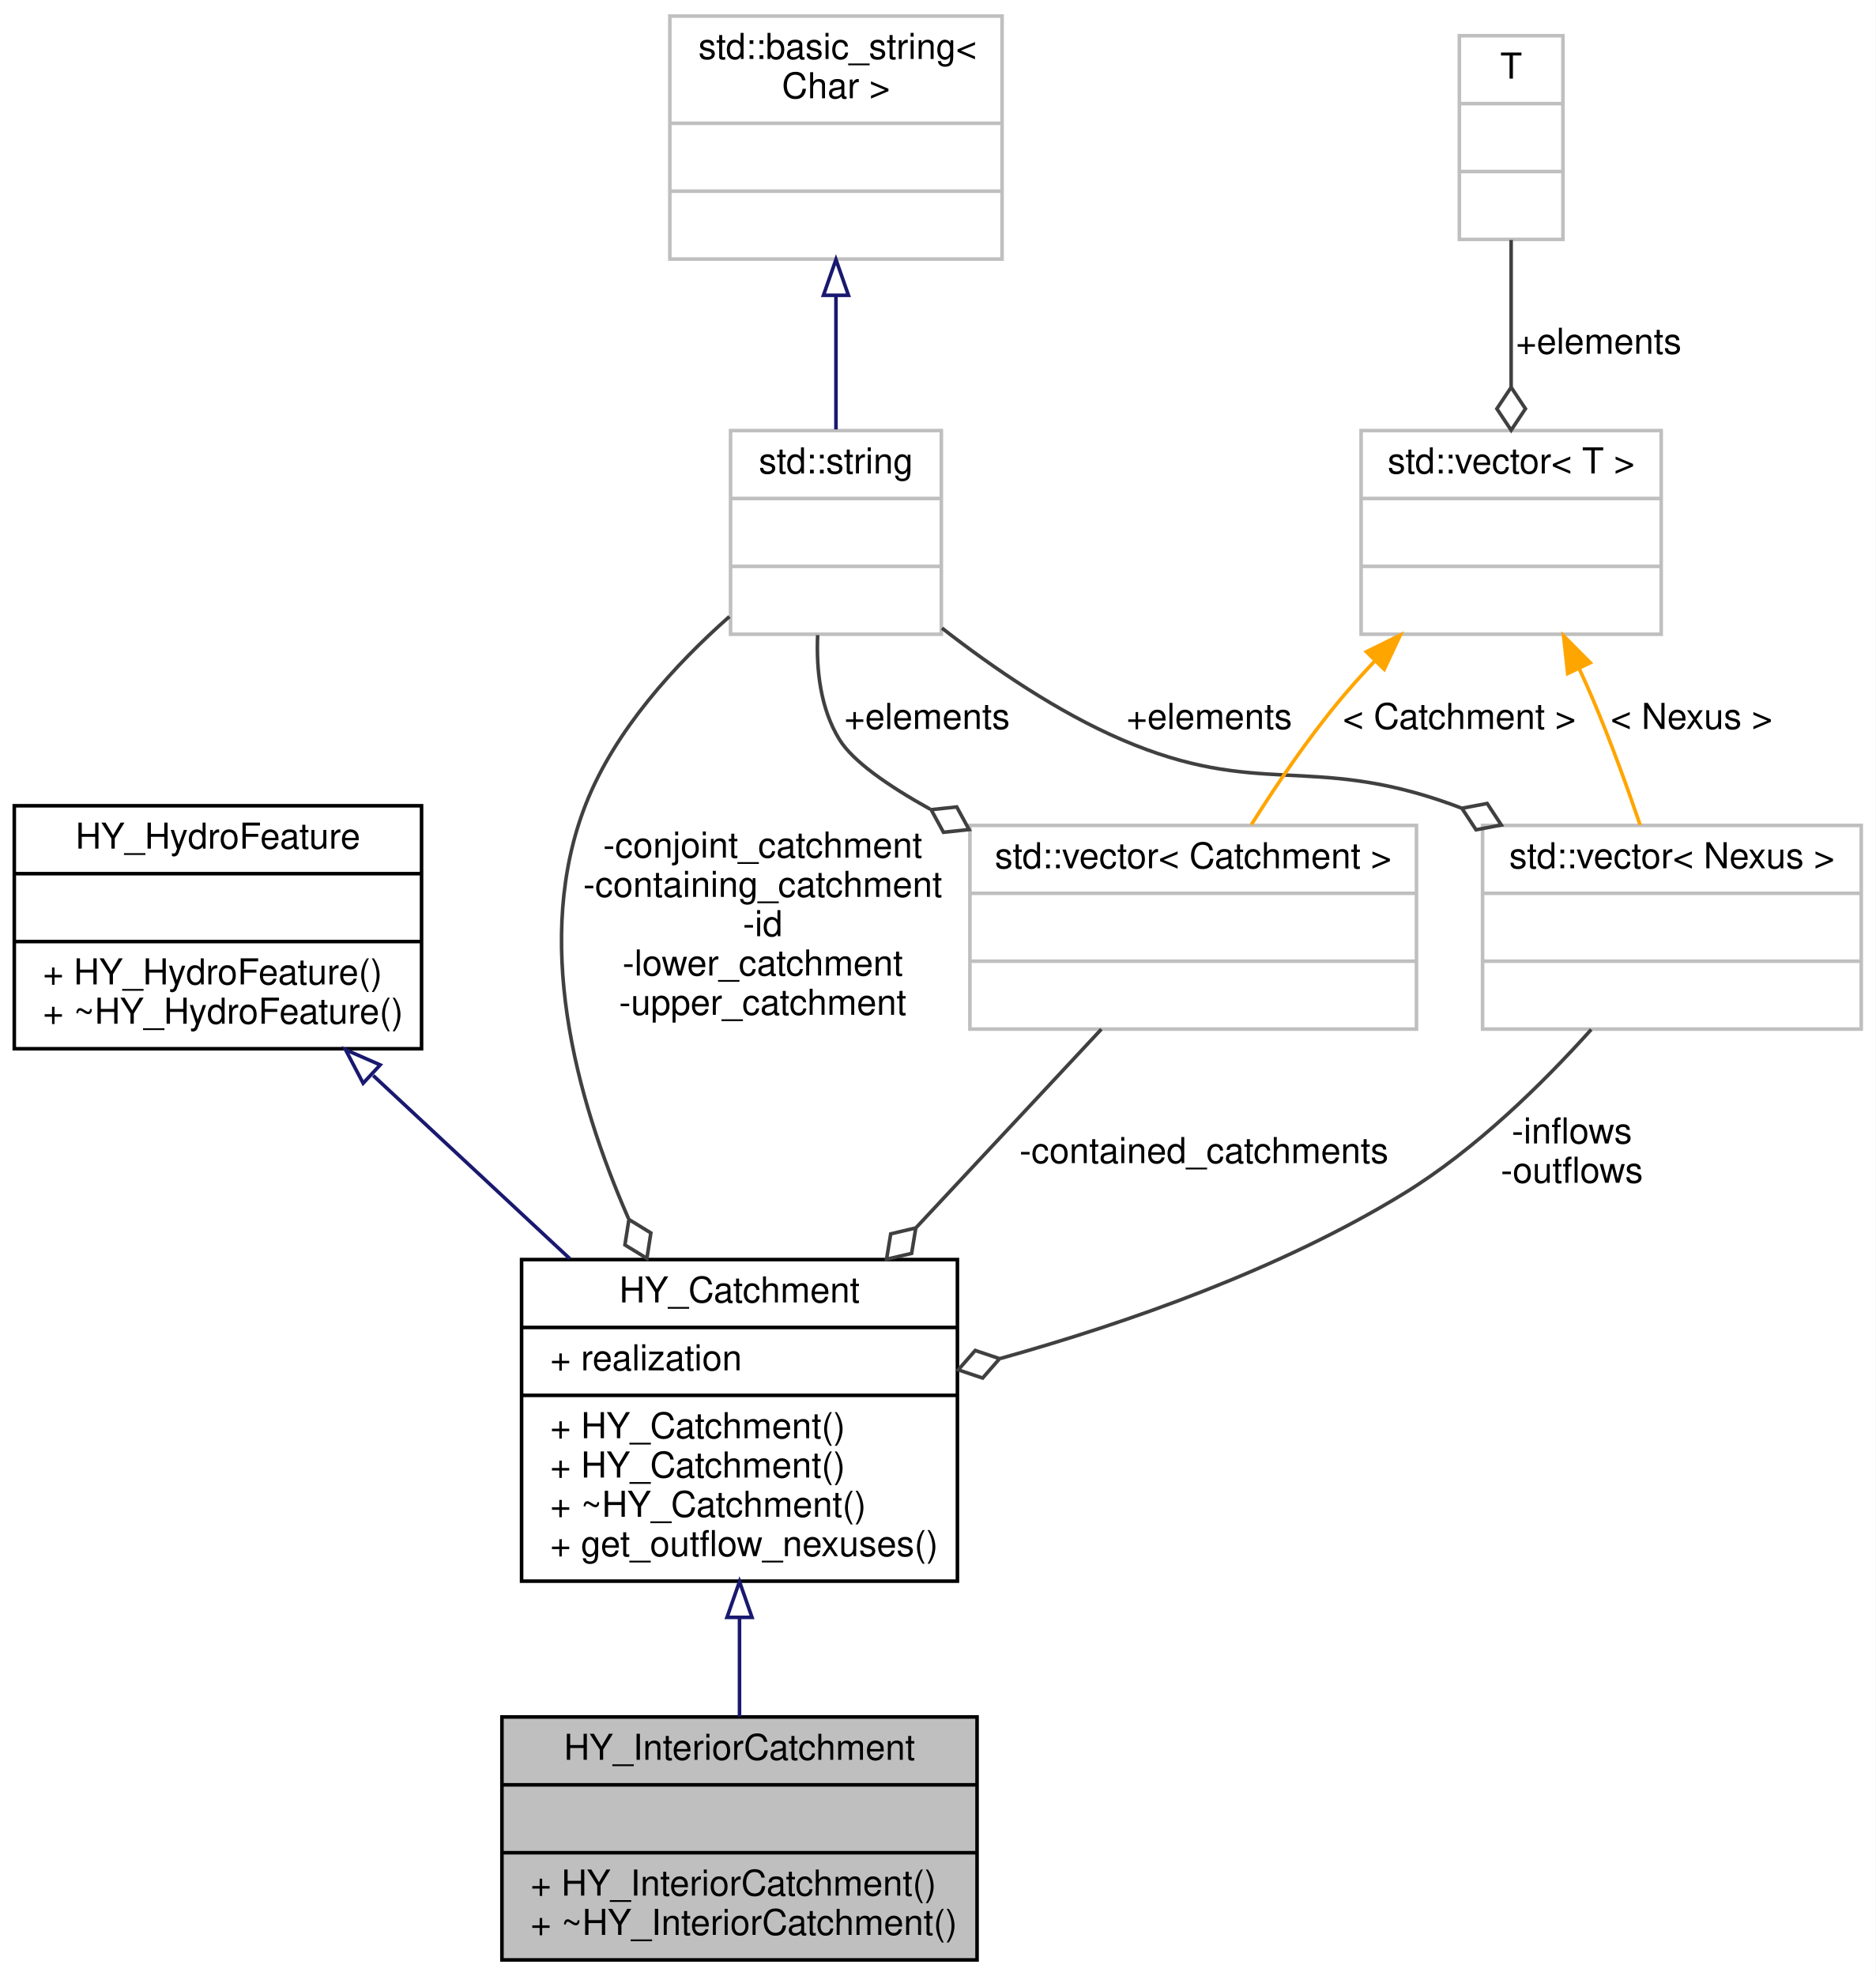
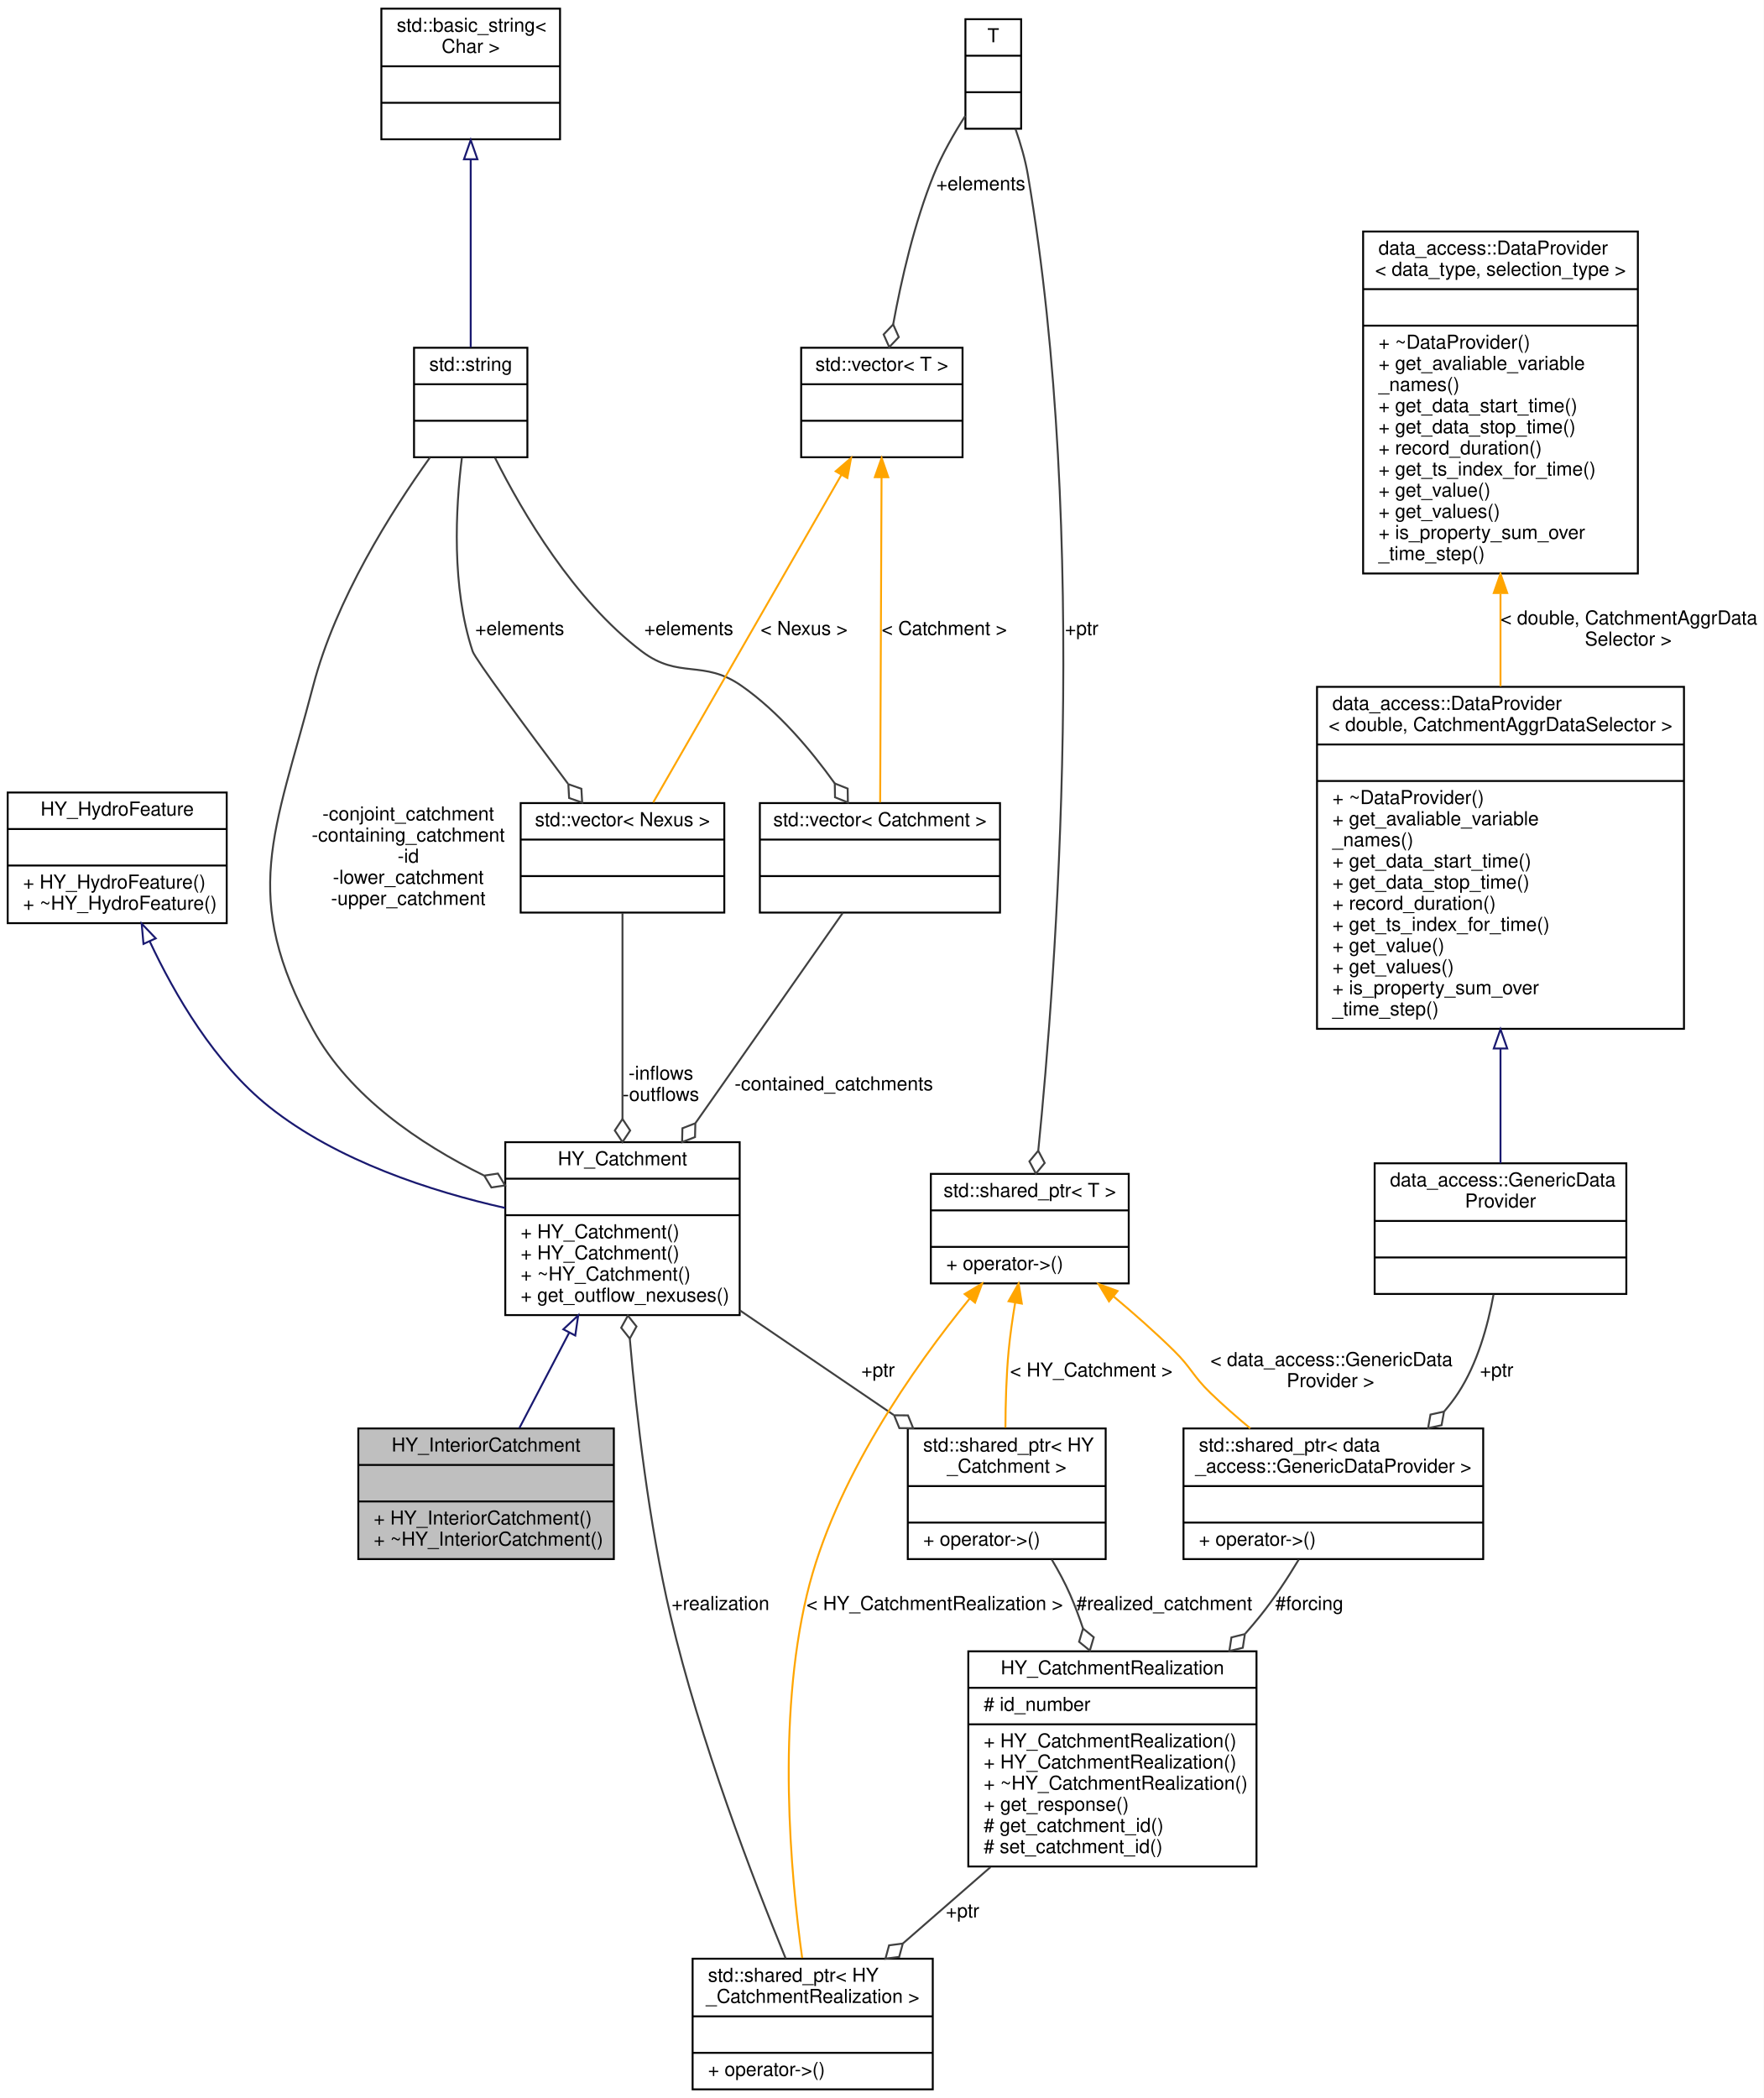
- <svg xmlns="http://www.w3.org/2000/svg" xmlns:xlink="http://www.w3.org/1999/xlink" width="525pt" height="553pt" viewBox="0.00 0.00 525.00 553.00">
-   <g id="graph0" class="graph" transform="scale(1 1) rotate(0) translate(4 549)">
-     <polygon fill="white" stroke="transparent" points="-4,4 -4,-549 521,-549 521,4 -4,4" />
+ <svg xmlns="http://www.w3.org/2000/svg" xmlns:xlink="http://www.w3.org/1999/xlink" width="918pt" height="1092pt" viewBox="0.00 0.00 918.00 1092.00">
+   <g id="graph0" class="graph" transform="scale(1 1) rotate(0) translate(4 1088)">
+     <polygon fill="white" stroke="transparent" points="-4,4 -4,-1088 914,-1088 914,4 -4,4" />
    <g id="node1" class="node">
      <g id="a_node1">
        <a xlink:title=" ">
-           <polygon fill="#bfbfbf" stroke="black" points="136.5,-0.5 136.5,-68.5 269.5,-68.5 269.5,-0.5 136.5,-0.5" />
-           <text text-anchor="middle" x="203" y="-56.5" font-family="Helvetica,sans-Serif" font-size="10.00">HY_InteriorCatchment</text>
-           <polyline fill="none" stroke="black" points="136.5,-49.5 269.5,-49.5 " />
-           <text text-anchor="middle" x="203" y="-37.5" font-family="Helvetica,sans-Serif" font-size="10.00"> </text>
-           <polyline fill="none" stroke="black" points="136.5,-30.5 269.5,-30.5 " />
-           <text text-anchor="start" x="144.5" y="-18.5" font-family="Helvetica,sans-Serif" font-size="10.00">+ HY_InteriorCatchment()</text>
-           <text text-anchor="start" x="144.5" y="-7.5" font-family="Helvetica,sans-Serif" font-size="10.00">+ ~HY_InteriorCatchment()</text>
+           <polygon fill="#bfbfbf" stroke="black" points="182.5,-276.5 182.5,-344.5 315.5,-344.5 315.5,-276.5 182.5,-276.5" />
+           <text text-anchor="middle" x="249" y="-332.5" font-family="Helvetica,sans-Serif" font-size="10.00">HY_InteriorCatchment</text>
+           <polyline fill="none" stroke="black" points="182.5,-325.5 315.5,-325.5 " />
+           <text text-anchor="middle" x="249" y="-313.5" font-family="Helvetica,sans-Serif" font-size="10.00"> </text>
+           <polyline fill="none" stroke="black" points="182.5,-306.5 315.5,-306.5 " />
+           <text text-anchor="start" x="190.5" y="-294.5" font-family="Helvetica,sans-Serif" font-size="10.00">+ HY_InteriorCatchment()</text>
+           <text text-anchor="start" x="190.5" y="-283.5" font-family="Helvetica,sans-Serif" font-size="10.00">+ ~HY_InteriorCatchment()</text>
        </a>
      </g>
    </g>
    <g id="node2" class="node">
      <g id="a_node2">
        <a xlink:href="class_h_y___catchment.html" target="_top" xlink:title=" ">
-           <polygon fill="white" stroke="black" points="142,-106.5 142,-196.5 264,-196.5 264,-106.5 142,-106.5" />
-           <text text-anchor="middle" x="203" y="-184.5" font-family="Helvetica,sans-Serif" font-size="10.00">HY_Catchment</text>
-           <polyline fill="none" stroke="black" points="142,-177.5 264,-177.5 " />
-           <text text-anchor="start" x="150" y="-165.5" font-family="Helvetica,sans-Serif" font-size="10.00">+ realization</text>
-           <polyline fill="none" stroke="black" points="142,-158.5 264,-158.5 " />
-           <text text-anchor="start" x="150" y="-146.5" font-family="Helvetica,sans-Serif" font-size="10.00">+ HY_Catchment()</text>
-           <text text-anchor="start" x="150" y="-135.5" font-family="Helvetica,sans-Serif" font-size="10.00">+ HY_Catchment()</text>
-           <text text-anchor="start" x="150" y="-124.5" font-family="Helvetica,sans-Serif" font-size="10.00">+ ~HY_Catchment()</text>
-           <text text-anchor="start" x="150" y="-113.5" font-family="Helvetica,sans-Serif" font-size="10.00">+ get_outflow_nexuses()</text>
+           <polygon fill="white" stroke="black" points="259,-403.5 259,-493.5 381,-493.5 381,-403.5 259,-403.5" />
+           <text text-anchor="middle" x="320" y="-481.5" font-family="Helvetica,sans-Serif" font-size="10.00">HY_Catchment</text>
+           <polyline fill="none" stroke="black" points="259,-474.5 381,-474.5 " />
+           <text text-anchor="middle" x="320" y="-462.5" font-family="Helvetica,sans-Serif" font-size="10.00"> </text>
+           <polyline fill="none" stroke="black" points="259,-455.5 381,-455.5 " />
+           <text text-anchor="start" x="267" y="-443.5" font-family="Helvetica,sans-Serif" font-size="10.00">+ HY_Catchment()</text>
+           <text text-anchor="start" x="267" y="-432.5" font-family="Helvetica,sans-Serif" font-size="10.00">+ HY_Catchment()</text>
+           <text text-anchor="start" x="267" y="-421.5" font-family="Helvetica,sans-Serif" font-size="10.00">+ ~HY_Catchment()</text>
+           <text text-anchor="start" x="267" y="-410.5" font-family="Helvetica,sans-Serif" font-size="10.00">+ get_outflow_nexuses()</text>
        </a>
      </g>
    </g>
    <g id="edge1" class="edge">
-       <path fill="none" stroke="midnightblue" d="M203,-96.23C203,-86.8 203,-77.26 203,-68.62" />
-       <polygon fill="none" stroke="midnightblue" points="199.5,-96.37 203,-106.37 206.5,-96.37 199.5,-96.37" />
+       <path fill="none" stroke="midnightblue" d="M292.18,-394.22C283.46,-377.51 274.09,-359.56 266.31,-344.66" />
+       <polygon fill="none" stroke="midnightblue" points="289.22,-396.1 296.95,-403.34 295.42,-392.86 289.22,-396.1" />
+     </g>
+     <g id="node6" class="node">
+       <g id="a_node6">
+         <a xlink:title=" ">
+           <polygon fill="white" stroke="black" points="468.5,-276.5 468.5,-344.5 571.5,-344.5 571.5,-276.5 468.5,-276.5" />
+           <text text-anchor="start" x="476.5" y="-332.5" font-family="Helvetica,sans-Serif" font-size="10.00">std::shared_ptr&lt; HY</text>
+           <text text-anchor="middle" x="520" y="-321.5" font-family="Helvetica,sans-Serif" font-size="10.00">_Catchment &gt;</text>
+           <polyline fill="none" stroke="black" points="468.5,-314.5 571.5,-314.5 " />
+           <text text-anchor="middle" x="520" y="-302.5" font-family="Helvetica,sans-Serif" font-size="10.00"> </text>
+           <polyline fill="none" stroke="black" points="468.5,-295.5 571.5,-295.5 " />
+           <text text-anchor="start" x="476.5" y="-283.5" font-family="Helvetica,sans-Serif" font-size="10.00">+ operator-&gt;()</text>
+         </a>
+       </g>
+     </g>
+     <g id="edge6" class="edge">
+       <path fill="none" stroke="#404040" d="M381.09,-405.96C406.54,-388.66 435.96,-368.65 461.16,-351.51" />
+       <polygon fill="none" stroke="#404040" points="461.39,-351.35 464.1,-344.67 471.31,-344.61 468.6,-351.29 461.39,-351.35" />
+       <text text-anchor="middle" x="453" y="-371.5" font-family="Helvetica,sans-Serif" font-size="10.00"> +ptr</text>
    </g>
    <g id="node3" class="node">
      <g id="a_node3">
        <a xlink:href="class_h_y___hydro_feature.html" target="_top" xlink:title=" ">
-           <polygon fill="white" stroke="black" points="0,-255.5 0,-323.5 114,-323.5 114,-255.5 0,-255.5" />
-           <text text-anchor="middle" x="57" y="-311.5" font-family="Helvetica,sans-Serif" font-size="10.00">HY_HydroFeature</text>
-           <polyline fill="none" stroke="black" points="0,-304.5 114,-304.5 " />
-           <text text-anchor="middle" x="57" y="-292.5" font-family="Helvetica,sans-Serif" font-size="10.00"> </text>
-           <polyline fill="none" stroke="black" points="0,-285.5 114,-285.5 " />
-           <text text-anchor="start" x="8" y="-273.5" font-family="Helvetica,sans-Serif" font-size="10.00">+ HY_HydroFeature()</text>
-           <text text-anchor="start" x="8" y="-262.5" font-family="Helvetica,sans-Serif" font-size="10.00">+ ~HY_HydroFeature()</text>
+           <polygon fill="white" stroke="black" points="0,-607.5 0,-675.5 114,-675.5 114,-607.5 0,-607.5" />
+           <text text-anchor="middle" x="57" y="-663.5" font-family="Helvetica,sans-Serif" font-size="10.00">HY_HydroFeature</text>
+           <polyline fill="none" stroke="black" points="0,-656.5 114,-656.5 " />
+           <text text-anchor="middle" x="57" y="-644.5" font-family="Helvetica,sans-Serif" font-size="10.00"> </text>
+           <polyline fill="none" stroke="black" points="0,-637.5 114,-637.5 " />
+           <text text-anchor="start" x="8" y="-625.5" font-family="Helvetica,sans-Serif" font-size="10.00">+ HY_HydroFeature()</text>
+           <text text-anchor="start" x="8" y="-614.5" font-family="Helvetica,sans-Serif" font-size="10.00">+ ~HY_HydroFeature()</text>
        </a>
      </g>
    </g>
    <g id="edge2" class="edge">
-       <path fill="none" stroke="midnightblue" d="M100.47,-248C117.81,-231.86 137.81,-213.22 155.52,-196.73" />
-       <polygon fill="none" stroke="midnightblue" points="97.65,-245.85 92.72,-255.23 102.42,-250.98 97.65,-245.85" />
+       <path fill="none" stroke="midnightblue" d="M73.9,-598.08C87.03,-570.07 107.77,-534.53 136,-512 171.47,-483.7 220.46,-467.88 258.97,-459.25" />
+       <polygon fill="none" stroke="midnightblue" points="70.68,-596.7 69.74,-607.25 77.06,-599.59 70.68,-596.7" />
    </g>
    <g id="node4" class="node">
      <g id="a_node4">
        <a xlink:title=" ">
-           <polygon fill="white" stroke="#bfbfbf" points="200.5,-371.5 200.5,-428.5 259.5,-428.5 259.5,-371.5 200.5,-371.5" />
-           <text text-anchor="middle" x="230" y="-416.5" font-family="Helvetica,sans-Serif" font-size="10.00">std::string</text>
-           <polyline fill="none" stroke="#bfbfbf" points="200.5,-409.5 259.5,-409.5 " />
-           <text text-anchor="middle" x="230" y="-397.5" font-family="Helvetica,sans-Serif" font-size="10.00"> </text>
-           <polyline fill="none" stroke="#bfbfbf" points="200.5,-390.5 259.5,-390.5 " />
-           <text text-anchor="middle" x="230" y="-378.5" font-family="Helvetica,sans-Serif" font-size="10.00"> </text>
+           <polygon fill="white" stroke="black" points="356.5,-0.5 356.5,-68.5 481.5,-68.5 481.5,-0.5 356.5,-0.5" />
+           <text text-anchor="start" x="364.5" y="-56.5" font-family="Helvetica,sans-Serif" font-size="10.00">std::shared_ptr&lt; HY</text>
+           <text text-anchor="middle" x="419" y="-45.5" font-family="Helvetica,sans-Serif" font-size="10.00">_CatchmentRealization &gt;</text>
+           <polyline fill="none" stroke="black" points="356.5,-38.5 481.5,-38.5 " />
+           <text text-anchor="middle" x="419" y="-26.5" font-family="Helvetica,sans-Serif" font-size="10.00"> </text>
+           <polyline fill="none" stroke="black" points="356.5,-19.5 481.5,-19.5 " />
+           <text text-anchor="start" x="364.5" y="-7.5" font-family="Helvetica,sans-Serif" font-size="10.00">+ operator-&gt;()</text>
        </a>
      </g>
    </g>
    <g id="edge3" class="edge">
-       <path fill="none" stroke="#404040" d="M200.18,-376.45C185.04,-363.08 168.16,-344.71 160,-324 145.18,-286.41 156.97,-242.14 171.92,-207.99" />
-       <polygon fill="none" stroke="#404040" points="172.05,-207.72 170.93,-200.6 177.08,-196.83 178.19,-203.95 172.05,-207.72" />
-       <text text-anchor="middle" x="209.5" y="-309" font-family="Helvetica,sans-Serif" font-size="10.00"> -conjoint_catchment</text>
-       <text text-anchor="middle" x="209.5" y="-298" font-family="Helvetica,sans-Serif" font-size="10.00">-containing_catchment</text>
-       <text text-anchor="middle" x="209.5" y="-287" font-family="Helvetica,sans-Serif" font-size="10.00">-id</text>
-       <text text-anchor="middle" x="209.5" y="-276" font-family="Helvetica,sans-Serif" font-size="10.00">-lower_catchment</text>
-       <text text-anchor="middle" x="209.5" y="-265" font-family="Helvetica,sans-Serif" font-size="10.00">-upper_catchment</text>
-     </g>
-     <g id="node6" class="node">
-       <g id="a_node6">
-         <a xlink:title=" ">
-           <polygon fill="white" stroke="#bfbfbf" points="411,-261 411,-318 517,-318 517,-261 411,-261" />
-           <text text-anchor="middle" x="464" y="-306" font-family="Helvetica,sans-Serif" font-size="10.00">std::vector&lt; Nexus &gt;</text>
-           <polyline fill="none" stroke="#bfbfbf" points="411,-299 517,-299 " />
-           <text text-anchor="middle" x="464" y="-287" font-family="Helvetica,sans-Serif" font-size="10.00"> </text>
-           <polyline fill="none" stroke="#bfbfbf" points="411,-280 517,-280 " />
-           <text text-anchor="middle" x="464" y="-268" font-family="Helvetica,sans-Serif" font-size="10.00"> </text>
-         </a>
-       </g>
-     </g>
-     <g id="edge6" class="edge">
-       <path fill="none" stroke="#404040" d="M259.68,-373.22C274.01,-362.04 291.98,-349.75 310,-342 348.27,-325.54 362.78,-338.06 402,-324 403.03,-323.63 404.07,-323.24 405.11,-322.84" />
-       <polygon fill="none" stroke="#404040" points="405.21,-322.8 409.17,-316.78 416.25,-318.11 412.29,-324.14 405.21,-322.8" />
-       <text text-anchor="middle" x="334.5" y="-345" font-family="Helvetica,sans-Serif" font-size="10.00"> +elements</text>
+       <path fill="none" stroke="#404040" d="M404.97,-68.55C388.1,-109.62 360.19,-182.24 345,-247 333.75,-294.97 327.32,-350.67 323.81,-391.16" />
+       <polygon fill="none" stroke="#404040" points="323.8,-391.26 327.29,-397.57 322.81,-403.22 319.32,-396.91 323.8,-391.26" />
+       <text text-anchor="middle" x="371" y="-250" font-family="Helvetica,sans-Serif" font-size="10.00"> +realization</text>
+     </g>
+     <g id="node5" class="node">
+       <g id="a_node5">
+         <a xlink:href="class_h_y___catchment_realization.html" target="_top" xlink:title=" ">
+           <polygon fill="white" stroke="black" points="500,-116.5 500,-228.5 650,-228.5 650,-116.5 500,-116.5" />
+           <text text-anchor="middle" x="575" y="-216.5" font-family="Helvetica,sans-Serif" font-size="10.00">HY_CatchmentRealization</text>
+           <polyline fill="none" stroke="black" points="500,-209.5 650,-209.5 " />
+           <text text-anchor="start" x="508" y="-197.5" font-family="Helvetica,sans-Serif" font-size="10.00"># id_number</text>
+           <polyline fill="none" stroke="black" points="500,-190.5 650,-190.5 " />
+           <text text-anchor="start" x="508" y="-178.5" font-family="Helvetica,sans-Serif" font-size="10.00">+ HY_CatchmentRealization()</text>
+           <text text-anchor="start" x="508" y="-167.5" font-family="Helvetica,sans-Serif" font-size="10.00">+ HY_CatchmentRealization()</text>
+           <text text-anchor="start" x="508" y="-156.5" font-family="Helvetica,sans-Serif" font-size="10.00">+ ~HY_CatchmentRealization()</text>
+           <text text-anchor="start" x="508" y="-145.5" font-family="Helvetica,sans-Serif" font-size="10.00">+ get_response()</text>
+           <text text-anchor="start" x="508" y="-134.5" font-family="Helvetica,sans-Serif" font-size="10.00"># get_catchment_id()</text>
+           <text text-anchor="start" x="508" y="-123.5" font-family="Helvetica,sans-Serif" font-size="10.00"># set_catchment_id()</text>
+         </a>
+       </g>
+     </g>
+     <g id="edge4" class="edge">
+       <path fill="none" stroke="#404040" d="M511.55,-116.18C496.33,-102.91 480.34,-88.97 466.01,-76.48" />
+       <polygon fill="none" stroke="#404040" points="465.91,-76.39 458.76,-75.47 456.86,-68.51 464.01,-69.44 465.91,-76.39" />
+       <text text-anchor="middle" x="497" y="-90" font-family="Helvetica,sans-Serif" font-size="10.00"> +ptr</text>
+     </g>
+     <g id="edge5" class="edge">
+       <path fill="none" stroke="#404040" d="M543.42,-276.27C546.96,-270.36 550.32,-264.13 553,-258 555.44,-252.41 557.66,-246.5 559.67,-240.49" />
+       <polygon fill="none" stroke="#404040" points="559.71,-240.36 557.66,-233.45 563.26,-228.9 565.3,-235.81 559.71,-240.36" />
+       <text text-anchor="middle" x="602" y="-250" font-family="Helvetica,sans-Serif" font-size="10.00"> #realized_catchment</text>
+     </g>
+     <g id="node7" class="node">
+       <g id="a_node7">
+         <a xlink:title=" ">
+           <polygon fill="white" stroke="black" points="480.5,-420 480.5,-477 583.5,-477 583.5,-420 480.5,-420" />
+           <text text-anchor="middle" x="532" y="-465" font-family="Helvetica,sans-Serif" font-size="10.00">std::shared_ptr&lt; T &gt;</text>
+           <polyline fill="none" stroke="black" points="480.5,-458 583.5,-458 " />
+           <text text-anchor="middle" x="532" y="-446" font-family="Helvetica,sans-Serif" font-size="10.00"> </text>
+           <polyline fill="none" stroke="black" points="480.5,-439 583.5,-439 " />
+           <text text-anchor="start" x="488.5" y="-427" font-family="Helvetica,sans-Serif" font-size="10.00">+ operator-&gt;()</text>
+         </a>
+       </g>
+     </g>
+     <g id="edge14" class="edge">
+       <path fill="none" stroke="orange" d="M500.77,-412.18C471.52,-376.29 430.23,-317.65 416,-258 400.36,-192.43 407.44,-112.87 413.53,-68.86" />
+       <polygon fill="orange" stroke="orange" points="498.11,-414.45 507.19,-419.92 503.5,-409.99 498.11,-414.45" />
+       <text text-anchor="middle" x="482.5" y="-250" font-family="Helvetica,sans-Serif" font-size="10.00"> &lt; HY_CatchmentRealization &gt;</text>
+     </g>
+     <g id="edge7" class="edge">
+       <path fill="none" stroke="orange" d="M524.38,-409.9C523,-401.72 521.76,-393.1 521,-385 519.77,-371.91 519.36,-357.46 519.32,-344.86" />
+       <polygon fill="orange" stroke="orange" points="520.96,-410.71 526.17,-419.94 527.86,-409.48 520.96,-410.71" />
+       <text text-anchor="middle" x="564" y="-371.5" font-family="Helvetica,sans-Serif" font-size="10.00"> &lt; HY_Catchment &gt;</text>
    </g>
    <g id="node9" class="node">
      <g id="a_node9">
        <a xlink:title=" ">
-           <polygon fill="white" stroke="#bfbfbf" points="267.5,-261 267.5,-318 392.5,-318 392.5,-261 267.5,-261" />
-           <text text-anchor="middle" x="330" y="-306" font-family="Helvetica,sans-Serif" font-size="10.00">std::vector&lt; Catchment &gt;</text>
-           <polyline fill="none" stroke="#bfbfbf" points="267.5,-299 392.5,-299 " />
-           <text text-anchor="middle" x="330" y="-287" font-family="Helvetica,sans-Serif" font-size="10.00"> </text>
-           <polyline fill="none" stroke="#bfbfbf" points="267.5,-280 392.5,-280 " />
-           <text text-anchor="middle" x="330" y="-268" font-family="Helvetica,sans-Serif" font-size="10.00"> </text>
-         </a>
-       </g>
-     </g>
-     <g id="edge10" class="edge">
-       <path fill="none" stroke="#404040" d="M224.88,-371.25C224.45,-361.38 225.69,-350.58 231,-342 234.73,-335.98 244.4,-329.2 256.31,-322.58" />
-       <polygon fill="none" stroke="#404040" points="256.64,-322.41 260.09,-316.08 267.26,-316.84 263.81,-323.17 256.64,-322.41" />
-       <text text-anchor="middle" x="255.5" y="-345" font-family="Helvetica,sans-Serif" font-size="10.00"> +elements</text>
-     </g>
-     <g id="node5" class="node">
-       <g id="a_node5">
-         <a xlink:title=" ">
-           <polygon fill="white" stroke="#bfbfbf" points="183.5,-476.5 183.5,-544.5 276.5,-544.5 276.5,-476.5 183.5,-476.5" />
-           <text text-anchor="start" x="191.5" y="-532.5" font-family="Helvetica,sans-Serif" font-size="10.00">std::basic_string&lt;</text>
-           <text text-anchor="middle" x="230" y="-521.5" font-family="Helvetica,sans-Serif" font-size="10.00"> Char &gt;</text>
-           <polyline fill="none" stroke="#bfbfbf" points="183.5,-514.5 276.5,-514.5 " />
-           <text text-anchor="middle" x="230" y="-502.5" font-family="Helvetica,sans-Serif" font-size="10.00"> </text>
-           <polyline fill="none" stroke="#bfbfbf" points="183.5,-495.5 276.5,-495.5 " />
-           <text text-anchor="middle" x="230" y="-483.5" font-family="Helvetica,sans-Serif" font-size="10.00"> </text>
-         </a>
-       </g>
-     </g>
-     <g id="edge4" class="edge">
-       <path fill="none" stroke="midnightblue" d="M230,-466.06C230,-453.51 230,-440.15 230,-428.83" />
-       <polygon fill="none" stroke="midnightblue" points="226.5,-466.36 230,-476.36 233.5,-466.36 226.5,-466.36" />
-     </g>
-     <g id="edge5" class="edge">
-       <path fill="none" stroke="#404040" d="M441.42,-260.89C427.65,-245.57 408.9,-227.19 389,-215 354.42,-193.81 311.78,-178.82 276.06,-168.83" />
-       <polygon fill="none" stroke="#404040" points="275.81,-168.77 268.98,-171.06 264.23,-165.64 271.06,-163.34 275.81,-168.77" />
-       <text text-anchor="middle" x="436" y="-229" font-family="Helvetica,sans-Serif" font-size="10.00"> -inflows</text>
-       <text text-anchor="middle" x="436" y="-218" font-family="Helvetica,sans-Serif" font-size="10.00">-outflows</text>
-     </g>
-     <g id="node7" class="node">
-       <g id="a_node7">
-         <a xlink:title=" ">
-           <polygon fill="white" stroke="#bfbfbf" points="377,-371.5 377,-428.5 461,-428.5 461,-371.5 377,-371.5" />
-           <text text-anchor="middle" x="419" y="-416.5" font-family="Helvetica,sans-Serif" font-size="10.00">std::vector&lt; T &gt;</text>
-           <polyline fill="none" stroke="#bfbfbf" points="377,-409.5 461,-409.5 " />
-           <text text-anchor="middle" x="419" y="-397.5" font-family="Helvetica,sans-Serif" font-size="10.00"> </text>
-           <polyline fill="none" stroke="#bfbfbf" points="377,-390.5 461,-390.5 " />
-           <text text-anchor="middle" x="419" y="-378.5" font-family="Helvetica,sans-Serif" font-size="10.00"> </text>
-         </a>
-       </g>
-     </g>
-     <g id="edge7" class="edge">
-       <path fill="none" stroke="orange" d="M438.11,-361.75C439.47,-358.81 440.78,-355.87 442,-353 446.76,-341.77 451.35,-329.13 455.09,-318.16" />
-       <polygon fill="orange" stroke="orange" points="434.83,-360.51 433.68,-371.04 441.14,-363.53 434.83,-360.51" />
-       <text text-anchor="middle" x="469.5" y="-345" font-family="Helvetica,sans-Serif" font-size="10.00"> &lt; Nexus &gt;</text>
-     </g>
-     <g id="edge11" class="edge">
-       <path fill="none" stroke="orange" d="M380.84,-364.01C377.4,-360.39 374.07,-356.69 371,-353 362.04,-342.22 353.34,-329.42 346.28,-318.21" />
-       <polygon fill="orange" stroke="orange" points="378.48,-366.6 387.98,-371.28 383.47,-361.69 378.48,-366.6" />
-       <text text-anchor="middle" x="404.5" y="-345" font-family="Helvetica,sans-Serif" font-size="10.00"> &lt; Catchment &gt;</text>
+           <polygon fill="white" stroke="black" points="612,-276.5 612,-344.5 768,-344.5 768,-276.5 612,-276.5" />
+           <text text-anchor="start" x="620" y="-332.5" font-family="Helvetica,sans-Serif" font-size="10.00">std::shared_ptr&lt; data</text>
+           <text text-anchor="middle" x="690" y="-321.5" font-family="Helvetica,sans-Serif" font-size="10.00">_access::GenericDataProvider &gt;</text>
+           <polyline fill="none" stroke="black" points="612,-314.5 768,-314.5 " />
+           <text text-anchor="middle" x="690" y="-302.5" font-family="Helvetica,sans-Serif" font-size="10.00"> </text>
+           <polyline fill="none" stroke="black" points="612,-295.5 768,-295.5 " />
+           <text text-anchor="start" x="620" y="-283.5" font-family="Helvetica,sans-Serif" font-size="10.00">+ operator-&gt;()</text>
+         </a>
+       </g>
+     </g>
+     <g id="edge13" class="edge">
+       <path fill="none" stroke="orange" d="M575.7,-413.13C586.24,-404.29 597.27,-394.56 607,-385 616.22,-375.95 616.71,-371.98 626,-363 632.46,-356.76 639.62,-350.47 646.74,-344.54" />
+       <polygon fill="orange" stroke="orange" points="573.23,-410.63 567.76,-419.7 577.69,-416.02 573.23,-410.63" />
+       <text text-anchor="start" x="626" y="-377" font-family="Helvetica,sans-Serif" font-size="10.00"> &lt; data_access::GenericData</text>
+       <text text-anchor="middle" x="688.5" y="-366" font-family="Helvetica,sans-Serif" font-size="10.00">Provider &gt;</text>
    </g>
    <g id="node8" class="node">
      <g id="a_node8">
        <a xlink:title=" ">
-           <polygon fill="white" stroke="#bfbfbf" points="404.5,-482 404.5,-539 433.5,-539 433.5,-482 404.5,-482" />
-           <text text-anchor="middle" x="419" y="-527" font-family="Helvetica,sans-Serif" font-size="10.00">T</text>
-           <polyline fill="none" stroke="#bfbfbf" points="404.5,-520 433.5,-520 " />
-           <text text-anchor="middle" x="419" y="-508" font-family="Helvetica,sans-Serif" font-size="10.00"> </text>
-           <polyline fill="none" stroke="#bfbfbf" points="404.5,-501 433.5,-501 " />
-           <text text-anchor="middle" x="419" y="-489" font-family="Helvetica,sans-Serif" font-size="10.00"> </text>
+           <polygon fill="white" stroke="black" points="498.5,-1021 498.5,-1078 527.5,-1078 527.5,-1021 498.5,-1021" />
+           <text text-anchor="middle" x="513" y="-1066" font-family="Helvetica,sans-Serif" font-size="10.00">T</text>
+           <polyline fill="none" stroke="black" points="498.5,-1059 527.5,-1059 " />
+           <text text-anchor="middle" x="513" y="-1047" font-family="Helvetica,sans-Serif" font-size="10.00"> </text>
+           <polyline fill="none" stroke="black" points="498.5,-1040 527.5,-1040 " />
+           <text text-anchor="middle" x="513" y="-1028" font-family="Helvetica,sans-Serif" font-size="10.00"> </text>
        </a>
      </g>
    </g>
    <g id="edge8" class="edge">
-       <path fill="none" stroke="#404040" d="M419,-481.84C419,-469.34 419,-454.34 419,-440.68" />
-       <polygon fill="none" stroke="#404040" points="419,-440.61 415,-434.61 419,-428.61 423,-434.61 419,-440.61" />
-       <text text-anchor="middle" x="443.5" y="-450" font-family="Helvetica,sans-Serif" font-size="10.00"> +elements</text>
+       <path fill="none" stroke="#404040" d="M524.55,-1020.89C527.21,-1013.28 529.65,-1004.94 531,-997 563.04,-809.27 545.54,-580.02 536.42,-489.24" />
+       <polygon fill="none" stroke="#404040" points="536.4,-489.06 531.8,-483.5 535.17,-477.12 539.76,-482.68 536.4,-489.06" />
+       <text text-anchor="middle" x="559" y="-757.5" font-family="Helvetica,sans-Serif" font-size="10.00"> +ptr</text>
+     </g>
+     <g id="node16" class="node">
+       <g id="a_node16">
+         <a xlink:title=" ">
+           <polygon fill="white" stroke="black" points="413,-850 413,-907 497,-907 497,-850 413,-850" />
+           <text text-anchor="middle" x="455" y="-895" font-family="Helvetica,sans-Serif" font-size="10.00">std::vector&lt; T &gt;</text>
+           <polyline fill="none" stroke="black" points="413,-888 497,-888 " />
+           <text text-anchor="middle" x="455" y="-876" font-family="Helvetica,sans-Serif" font-size="10.00"> </text>
+           <polyline fill="none" stroke="black" points="413,-869 497,-869 " />
+           <text text-anchor="middle" x="455" y="-857" font-family="Helvetica,sans-Serif" font-size="10.00"> </text>
+         </a>
+       </g>
+     </g>
+     <g id="edge20" class="edge">
+       <path fill="none" stroke="#404040" d="M498.45,-1027.74C492.63,-1018.65 486.3,-1007.64 482,-997 471.9,-971.99 465.13,-942.4 460.89,-919.16" />
+       <polygon fill="none" stroke="#404040" points="460.89,-919.14 455.93,-913.91 458.85,-907.31 463.81,-912.55 460.89,-919.14" />
+       <text text-anchor="middle" x="506.5" y="-989" font-family="Helvetica,sans-Serif" font-size="10.00"> +elements</text>
    </g>
    <g id="edge9" class="edge">
-       <path fill="none" stroke="#404040" d="M304.3,-260.98C289.41,-245.03 270.16,-224.41 252.44,-205.44" />
-       <polygon fill="none" stroke="#404040" points="252.35,-205.35 245.33,-203.69 244.16,-196.58 251.18,-198.23 252.35,-205.35" />
-       <text text-anchor="middle" x="333" y="-223.5" font-family="Helvetica,sans-Serif" font-size="10.00"> -contained_catchments</text>
+       <path fill="none" stroke="#404040" d="M672.02,-276.3C666.14,-266.5 659.24,-256 652,-247 649.51,-243.9 646.89,-240.81 644.19,-237.74" />
+       <polygon fill="none" stroke="#404040" points="643.96,-237.48 636.96,-235.74 635.87,-228.62 642.87,-230.35 643.96,-237.48" />
+       <text text-anchor="middle" x="677.5" y="-250" font-family="Helvetica,sans-Serif" font-size="10.00"> #forcing</text>
+     </g>
+     <g id="node10" class="node">
+       <g id="a_node10">
+         <a xlink:href="classdata__access_1_1_generic_data_provider.html" target="_top" xlink:title=" ">
+           <polygon fill="white" stroke="black" points="711.5,-414.5 711.5,-482.5 842.5,-482.5 842.5,-414.5 711.5,-414.5" />
+           <text text-anchor="start" x="719.5" y="-470.5" font-family="Helvetica,sans-Serif" font-size="10.00">data_access::GenericData</text>
+           <text text-anchor="middle" x="777" y="-459.5" font-family="Helvetica,sans-Serif" font-size="10.00">Provider</text>
+           <polyline fill="none" stroke="black" points="711.5,-452.5 842.5,-452.5 " />
+           <text text-anchor="middle" x="777" y="-440.5" font-family="Helvetica,sans-Serif" font-size="10.00"> </text>
+           <polyline fill="none" stroke="black" points="711.5,-433.5 842.5,-433.5 " />
+           <text text-anchor="middle" x="777" y="-421.5" font-family="Helvetica,sans-Serif" font-size="10.00"> </text>
+         </a>
+       </g>
+     </g>
+     <g id="edge10" class="edge">
+       <path fill="none" stroke="#404040" d="M773.38,-414.2C770.39,-397.76 764.93,-378.24 755,-363 752.84,-359.68 750.39,-356.48 747.74,-353.42" />
+       <polygon fill="none" stroke="#404040" points="747.61,-353.27 740.56,-351.72 739.29,-344.62 746.33,-346.18 747.61,-353.27" />
+       <text text-anchor="middle" x="775" y="-371.5" font-family="Helvetica,sans-Serif" font-size="10.00"> +ptr</text>
+     </g>
+     <g id="node11" class="node">
+       <g id="a_node11">
+         <a xlink:href="classdata__access_1_1_data_provider.html" target="_top" xlink:title=" ">
+           <polygon fill="white" stroke="black" points="681.5,-552.5 681.5,-730.5 872.5,-730.5 872.5,-552.5 681.5,-552.5" />
+           <text text-anchor="start" x="689.5" y="-718.5" font-family="Helvetica,sans-Serif" font-size="10.00">data_access::DataProvider</text>
+           <text text-anchor="middle" x="777" y="-707.5" font-family="Helvetica,sans-Serif" font-size="10.00">&lt; double, CatchmentAggrDataSelector &gt;</text>
+           <polyline fill="none" stroke="black" points="681.5,-700.5 872.5,-700.5 " />
+           <text text-anchor="middle" x="777" y="-688.5" font-family="Helvetica,sans-Serif" font-size="10.00"> </text>
+           <polyline fill="none" stroke="black" points="681.5,-681.5 872.5,-681.5 " />
+           <text text-anchor="start" x="689.5" y="-669.5" font-family="Helvetica,sans-Serif" font-size="10.00">+ ~DataProvider()</text>
+           <text text-anchor="start" x="689.5" y="-658.5" font-family="Helvetica,sans-Serif" font-size="10.00">+ get_avaliable_variable</text>
+           <text text-anchor="start" x="689.5" y="-647.5" font-family="Helvetica,sans-Serif" font-size="10.00">_names()</text>
+           <text text-anchor="start" x="689.5" y="-636.5" font-family="Helvetica,sans-Serif" font-size="10.00">+ get_data_start_time()</text>
+           <text text-anchor="start" x="689.5" y="-625.5" font-family="Helvetica,sans-Serif" font-size="10.00">+ get_data_stop_time()</text>
+           <text text-anchor="start" x="689.5" y="-614.5" font-family="Helvetica,sans-Serif" font-size="10.00">+ record_duration()</text>
+           <text text-anchor="start" x="689.5" y="-603.5" font-family="Helvetica,sans-Serif" font-size="10.00">+ get_ts_index_for_time()</text>
+           <text text-anchor="start" x="689.5" y="-592.5" font-family="Helvetica,sans-Serif" font-size="10.00">+ get_value()</text>
+           <text text-anchor="start" x="689.5" y="-581.5" font-family="Helvetica,sans-Serif" font-size="10.00">+ get_values()</text>
+           <text text-anchor="start" x="689.5" y="-570.5" font-family="Helvetica,sans-Serif" font-size="10.00">+ is_property_sum_over</text>
+           <text text-anchor="start" x="689.5" y="-559.5" font-family="Helvetica,sans-Serif" font-size="10.00">_time_step()</text>
+         </a>
+       </g>
+     </g>
+     <g id="edge11" class="edge">
+       <path fill="none" stroke="midnightblue" d="M777,-542.07C777,-520.59 777,-499.31 777,-482.57" />
+       <polygon fill="none" stroke="midnightblue" points="773.5,-542.27 777,-552.27 780.5,-542.27 773.5,-542.27" />
+     </g>
+     <g id="node12" class="node">
+       <g id="a_node12">
+         <a xlink:href="classdata__access_1_1_data_provider.html" target="_top" xlink:title=" ">
+           <polygon fill="white" stroke="black" points="705.5,-789.5 705.5,-967.5 848.5,-967.5 848.5,-789.5 705.5,-789.5" />
+           <text text-anchor="start" x="713.5" y="-955.5" font-family="Helvetica,sans-Serif" font-size="10.00">data_access::DataProvider</text>
+           <text text-anchor="middle" x="777" y="-944.5" font-family="Helvetica,sans-Serif" font-size="10.00">&lt; data_type, selection_type &gt;</text>
+           <polyline fill="none" stroke="black" points="705.5,-937.5 848.5,-937.5 " />
+           <text text-anchor="middle" x="777" y="-925.5" font-family="Helvetica,sans-Serif" font-size="10.00"> </text>
+           <polyline fill="none" stroke="black" points="705.5,-918.5 848.5,-918.5 " />
+           <text text-anchor="start" x="713.5" y="-906.5" font-family="Helvetica,sans-Serif" font-size="10.00">+ ~DataProvider()</text>
+           <text text-anchor="start" x="713.5" y="-895.5" font-family="Helvetica,sans-Serif" font-size="10.00">+ get_avaliable_variable</text>
+           <text text-anchor="start" x="713.5" y="-884.5" font-family="Helvetica,sans-Serif" font-size="10.00">_names()</text>
+           <text text-anchor="start" x="713.5" y="-873.5" font-family="Helvetica,sans-Serif" font-size="10.00">+ get_data_start_time()</text>
+           <text text-anchor="start" x="713.5" y="-862.5" font-family="Helvetica,sans-Serif" font-size="10.00">+ get_data_stop_time()</text>
+           <text text-anchor="start" x="713.5" y="-851.5" font-family="Helvetica,sans-Serif" font-size="10.00">+ record_duration()</text>
+           <text text-anchor="start" x="713.5" y="-840.5" font-family="Helvetica,sans-Serif" font-size="10.00">+ get_ts_index_for_time()</text>
+           <text text-anchor="start" x="713.5" y="-829.5" font-family="Helvetica,sans-Serif" font-size="10.00">+ get_value()</text>
+           <text text-anchor="start" x="713.5" y="-818.5" font-family="Helvetica,sans-Serif" font-size="10.00">+ get_values()</text>
+           <text text-anchor="start" x="713.5" y="-807.5" font-family="Helvetica,sans-Serif" font-size="10.00">+ is_property_sum_over</text>
+           <text text-anchor="start" x="713.5" y="-796.5" font-family="Helvetica,sans-Serif" font-size="10.00">_time_step()</text>
+         </a>
+       </g>
+     </g>
+     <g id="edge12" class="edge">
+       <path fill="none" stroke="orange" d="M777,-778.91C777,-762.94 777,-746.49 777,-730.78" />
+       <polygon fill="orange" stroke="orange" points="773.5,-779.33 777,-789.33 780.5,-779.33 773.5,-779.33" />
+       <text text-anchor="start" x="777" y="-763" font-family="Helvetica,sans-Serif" font-size="10.00"> &lt; double, CatchmentAggrData</text>
+       <text text-anchor="middle" x="843.5" y="-752" font-family="Helvetica,sans-Serif" font-size="10.00">Selector &gt;</text>
+     </g>
+     <g id="node13" class="node">
+       <g id="a_node13">
+         <a xlink:title=" ">
+           <polygon fill="white" stroke="black" points="211.5,-850 211.5,-907 270.5,-907 270.5,-850 211.5,-850" />
+           <text text-anchor="middle" x="241" y="-895" font-family="Helvetica,sans-Serif" font-size="10.00">std::string</text>
+           <polyline fill="none" stroke="black" points="211.5,-888 270.5,-888 " />
+           <text text-anchor="middle" x="241" y="-876" font-family="Helvetica,sans-Serif" font-size="10.00"> </text>
+           <polyline fill="none" stroke="black" points="211.5,-869 270.5,-869 " />
+           <text text-anchor="middle" x="241" y="-857" font-family="Helvetica,sans-Serif" font-size="10.00"> </text>
+         </a>
+       </g>
+     </g>
+     <g id="edge15" class="edge">
+       <path fill="none" stroke="#404040" d="M219.83,-849.92C199.68,-821.78 170.73,-775.98 159,-731 138.92,-654.02 120.72,-621.74 159,-552 178.05,-517.29 214.39,-492.65 247.74,-476.24" />
+       <polygon fill="none" stroke="#404040" points="248.04,-476.1 251.77,-469.93 258.9,-470.99 255.17,-477.17 248.04,-476.1" />
+       <text text-anchor="middle" x="208.5" y="-661" font-family="Helvetica,sans-Serif" font-size="10.00"> -conjoint_catchment</text>
+       <text text-anchor="middle" x="208.5" y="-650" font-family="Helvetica,sans-Serif" font-size="10.00">-containing_catchment</text>
+       <text text-anchor="middle" x="208.5" y="-639" font-family="Helvetica,sans-Serif" font-size="10.00">-id</text>
+       <text text-anchor="middle" x="208.5" y="-628" font-family="Helvetica,sans-Serif" font-size="10.00">-lower_catchment</text>
+       <text text-anchor="middle" x="208.5" y="-617" font-family="Helvetica,sans-Serif" font-size="10.00">-upper_catchment</text>
+     </g>
+     <g id="node15" class="node">
+       <g id="a_node15">
+         <a xlink:title=" ">
+           <polygon fill="white" stroke="black" points="267,-613 267,-670 373,-670 373,-613 267,-613" />
+           <text text-anchor="middle" x="320" y="-658" font-family="Helvetica,sans-Serif" font-size="10.00">std::vector&lt; Nexus &gt;</text>
+           <polyline fill="none" stroke="black" points="267,-651 373,-651 " />
+           <text text-anchor="middle" x="320" y="-639" font-family="Helvetica,sans-Serif" font-size="10.00"> </text>
+           <polyline fill="none" stroke="black" points="267,-632 373,-632 " />
+           <text text-anchor="middle" x="320" y="-620" font-family="Helvetica,sans-Serif" font-size="10.00"> </text>
+         </a>
+       </g>
+     </g>
+     <g id="edge18" class="edge">
+       <path fill="none" stroke="#404040" d="M236.42,-849.88C233.12,-823.31 230.95,-782.35 242,-749 243.35,-744.93 269.84,-709.14 291.58,-680.15" />
+       <polygon fill="none" stroke="#404040" points="291.81,-679.84 292.22,-672.64 299.02,-670.25 298.61,-677.45 291.81,-679.84" />
+       <text text-anchor="middle" x="266.5" y="-757.5" font-family="Helvetica,sans-Serif" font-size="10.00"> +elements</text>
+     </g>
+     <g id="node17" class="node">
+       <g id="a_node17">
+         <a xlink:title=" ">
+           <polygon fill="white" stroke="black" points="391.5,-613 391.5,-670 516.5,-670 516.5,-613 391.5,-613" />
+           <text text-anchor="middle" x="454" y="-658" font-family="Helvetica,sans-Serif" font-size="10.00">std::vector&lt; Catchment &gt;</text>
+           <polyline fill="none" stroke="black" points="391.5,-651 516.5,-651 " />
+           <text text-anchor="middle" x="454" y="-639" font-family="Helvetica,sans-Serif" font-size="10.00"> </text>
+           <polyline fill="none" stroke="black" points="391.5,-632 516.5,-632 " />
+           <text text-anchor="middle" x="454" y="-620" font-family="Helvetica,sans-Serif" font-size="10.00"> </text>
+         </a>
+       </g>
+     </g>
+     <g id="edge22" class="edge">
+       <path fill="none" stroke="#404040" d="M253.62,-849.8C268.15,-820.8 294.66,-775.82 330,-749 349.48,-734.22 361.96,-745.02 382,-731 401.13,-717.62 417.91,-697.8 430.44,-680.3" />
+       <polygon fill="none" stroke="#404040" points="430.5,-680.21 430.62,-673 437.32,-670.34 437.2,-677.55 430.5,-680.21" />
+       <text text-anchor="middle" x="354.5" y="-757.5" font-family="Helvetica,sans-Serif" font-size="10.00"> +elements</text>
+     </g>
+     <g id="node14" class="node">
+       <g id="a_node14">
+         <a xlink:title=" ">
+           <polygon fill="white" stroke="black" points="194.5,-1015.5 194.5,-1083.5 287.5,-1083.5 287.5,-1015.5 194.5,-1015.5" />
+           <text text-anchor="start" x="202.5" y="-1071.5" font-family="Helvetica,sans-Serif" font-size="10.00">std::basic_string&lt;</text>
+           <text text-anchor="middle" x="241" y="-1060.5" font-family="Helvetica,sans-Serif" font-size="10.00"> Char &gt;</text>
+           <polyline fill="none" stroke="black" points="194.5,-1053.5 287.5,-1053.5 " />
+           <text text-anchor="middle" x="241" y="-1041.5" font-family="Helvetica,sans-Serif" font-size="10.00"> </text>
+           <polyline fill="none" stroke="black" points="194.5,-1034.5 287.5,-1034.5 " />
+           <text text-anchor="middle" x="241" y="-1022.5" font-family="Helvetica,sans-Serif" font-size="10.00"> </text>
+         </a>
+       </g>
+     </g>
+     <g id="edge16" class="edge">
+       <path fill="none" stroke="midnightblue" d="M241,-1005.06C241,-974.23 241,-933.78 241,-907.23" />
+       <polygon fill="none" stroke="midnightblue" points="237.5,-1005.11 241,-1015.11 244.5,-1005.11 237.5,-1005.11" />
+     </g>
+     <g id="edge17" class="edge">
+       <path fill="none" stroke="#404040" d="M320,-612.73C320,-584.78 320,-540.88 320,-505.64" />
+       <polygon fill="none" stroke="#404040" points="320,-505.58 316,-499.58 320,-493.58 324,-499.58 320,-505.58" />
+       <text text-anchor="middle" x="340" y="-526" font-family="Helvetica,sans-Serif" font-size="10.00"> -inflows</text>
+       <text text-anchor="middle" x="340" y="-515" font-family="Helvetica,sans-Serif" font-size="10.00">-outflows</text>
+     </g>
+     <g id="edge19" class="edge">
+       <path fill="none" stroke="orange" d="M434,-840.94C406.91,-793.79 360.39,-712.81 336,-670.34" />
+       <polygon fill="orange" stroke="orange" points="430.97,-842.69 438.98,-849.62 437.04,-839.21 430.97,-842.69" />
+       <text text-anchor="middle" x="414.5" y="-757.5" font-family="Helvetica,sans-Serif" font-size="10.00"> &lt; Nexus &gt;</text>
+     </g>
+     <g id="edge23" class="edge">
+       <path fill="none" stroke="orange" d="M454.84,-839.46C454.64,-792.11 454.3,-712.37 454.12,-670.34" />
+       <polygon fill="orange" stroke="orange" points="451.34,-839.63 454.88,-849.62 458.34,-839.6 451.34,-839.63" />
+       <text text-anchor="middle" x="487.5" y="-757.5" font-family="Helvetica,sans-Serif" font-size="10.00"> &lt; Catchment &gt;</text>
+     </g>
+     <g id="edge21" class="edge">
+       <path fill="none" stroke="#404040" d="M434.71,-612.91C416.5,-586.88 388.42,-546.77 364,-512 362.03,-509.2 360.02,-506.33 357.98,-503.43" />
+       <polygon fill="none" stroke="#404040" points="357.93,-503.35 351.2,-500.75 351.02,-493.54 357.75,-496.15 357.93,-503.35" />
+       <text text-anchor="middle" x="430" y="-520.5" font-family="Helvetica,sans-Serif" font-size="10.00"> -contained_catchments</text>
    </g>
  </g>
</svg>
